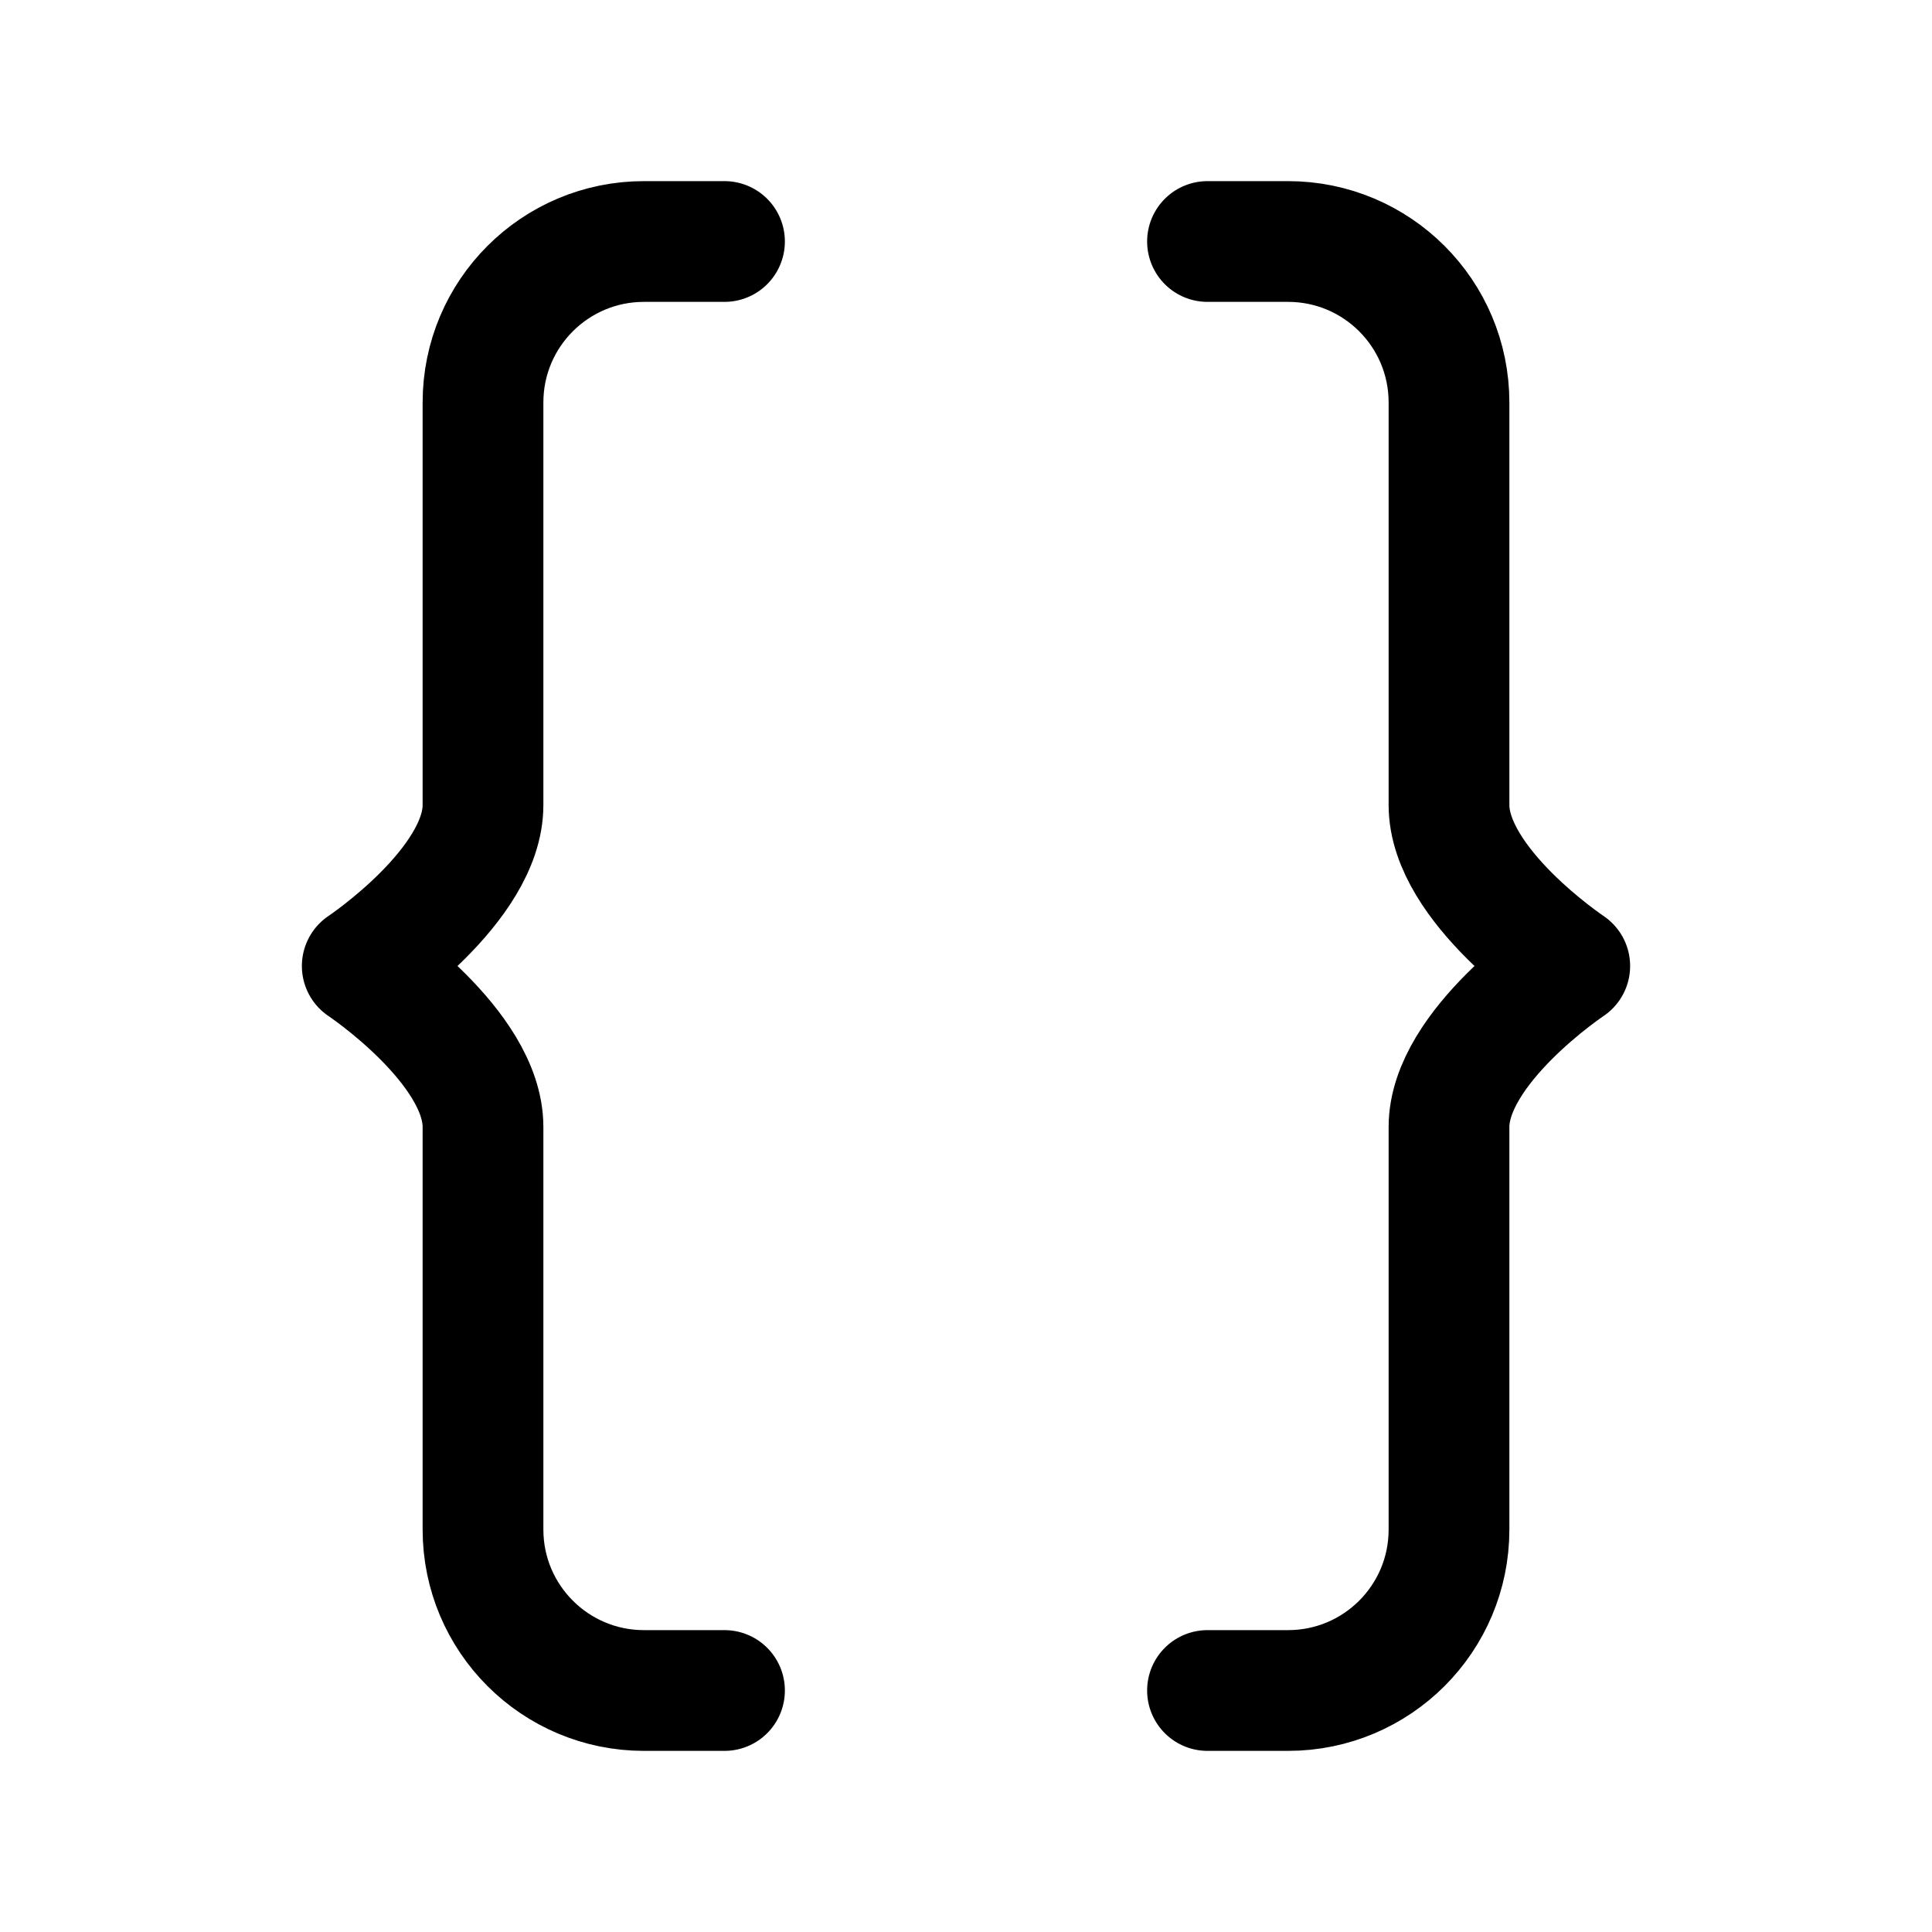
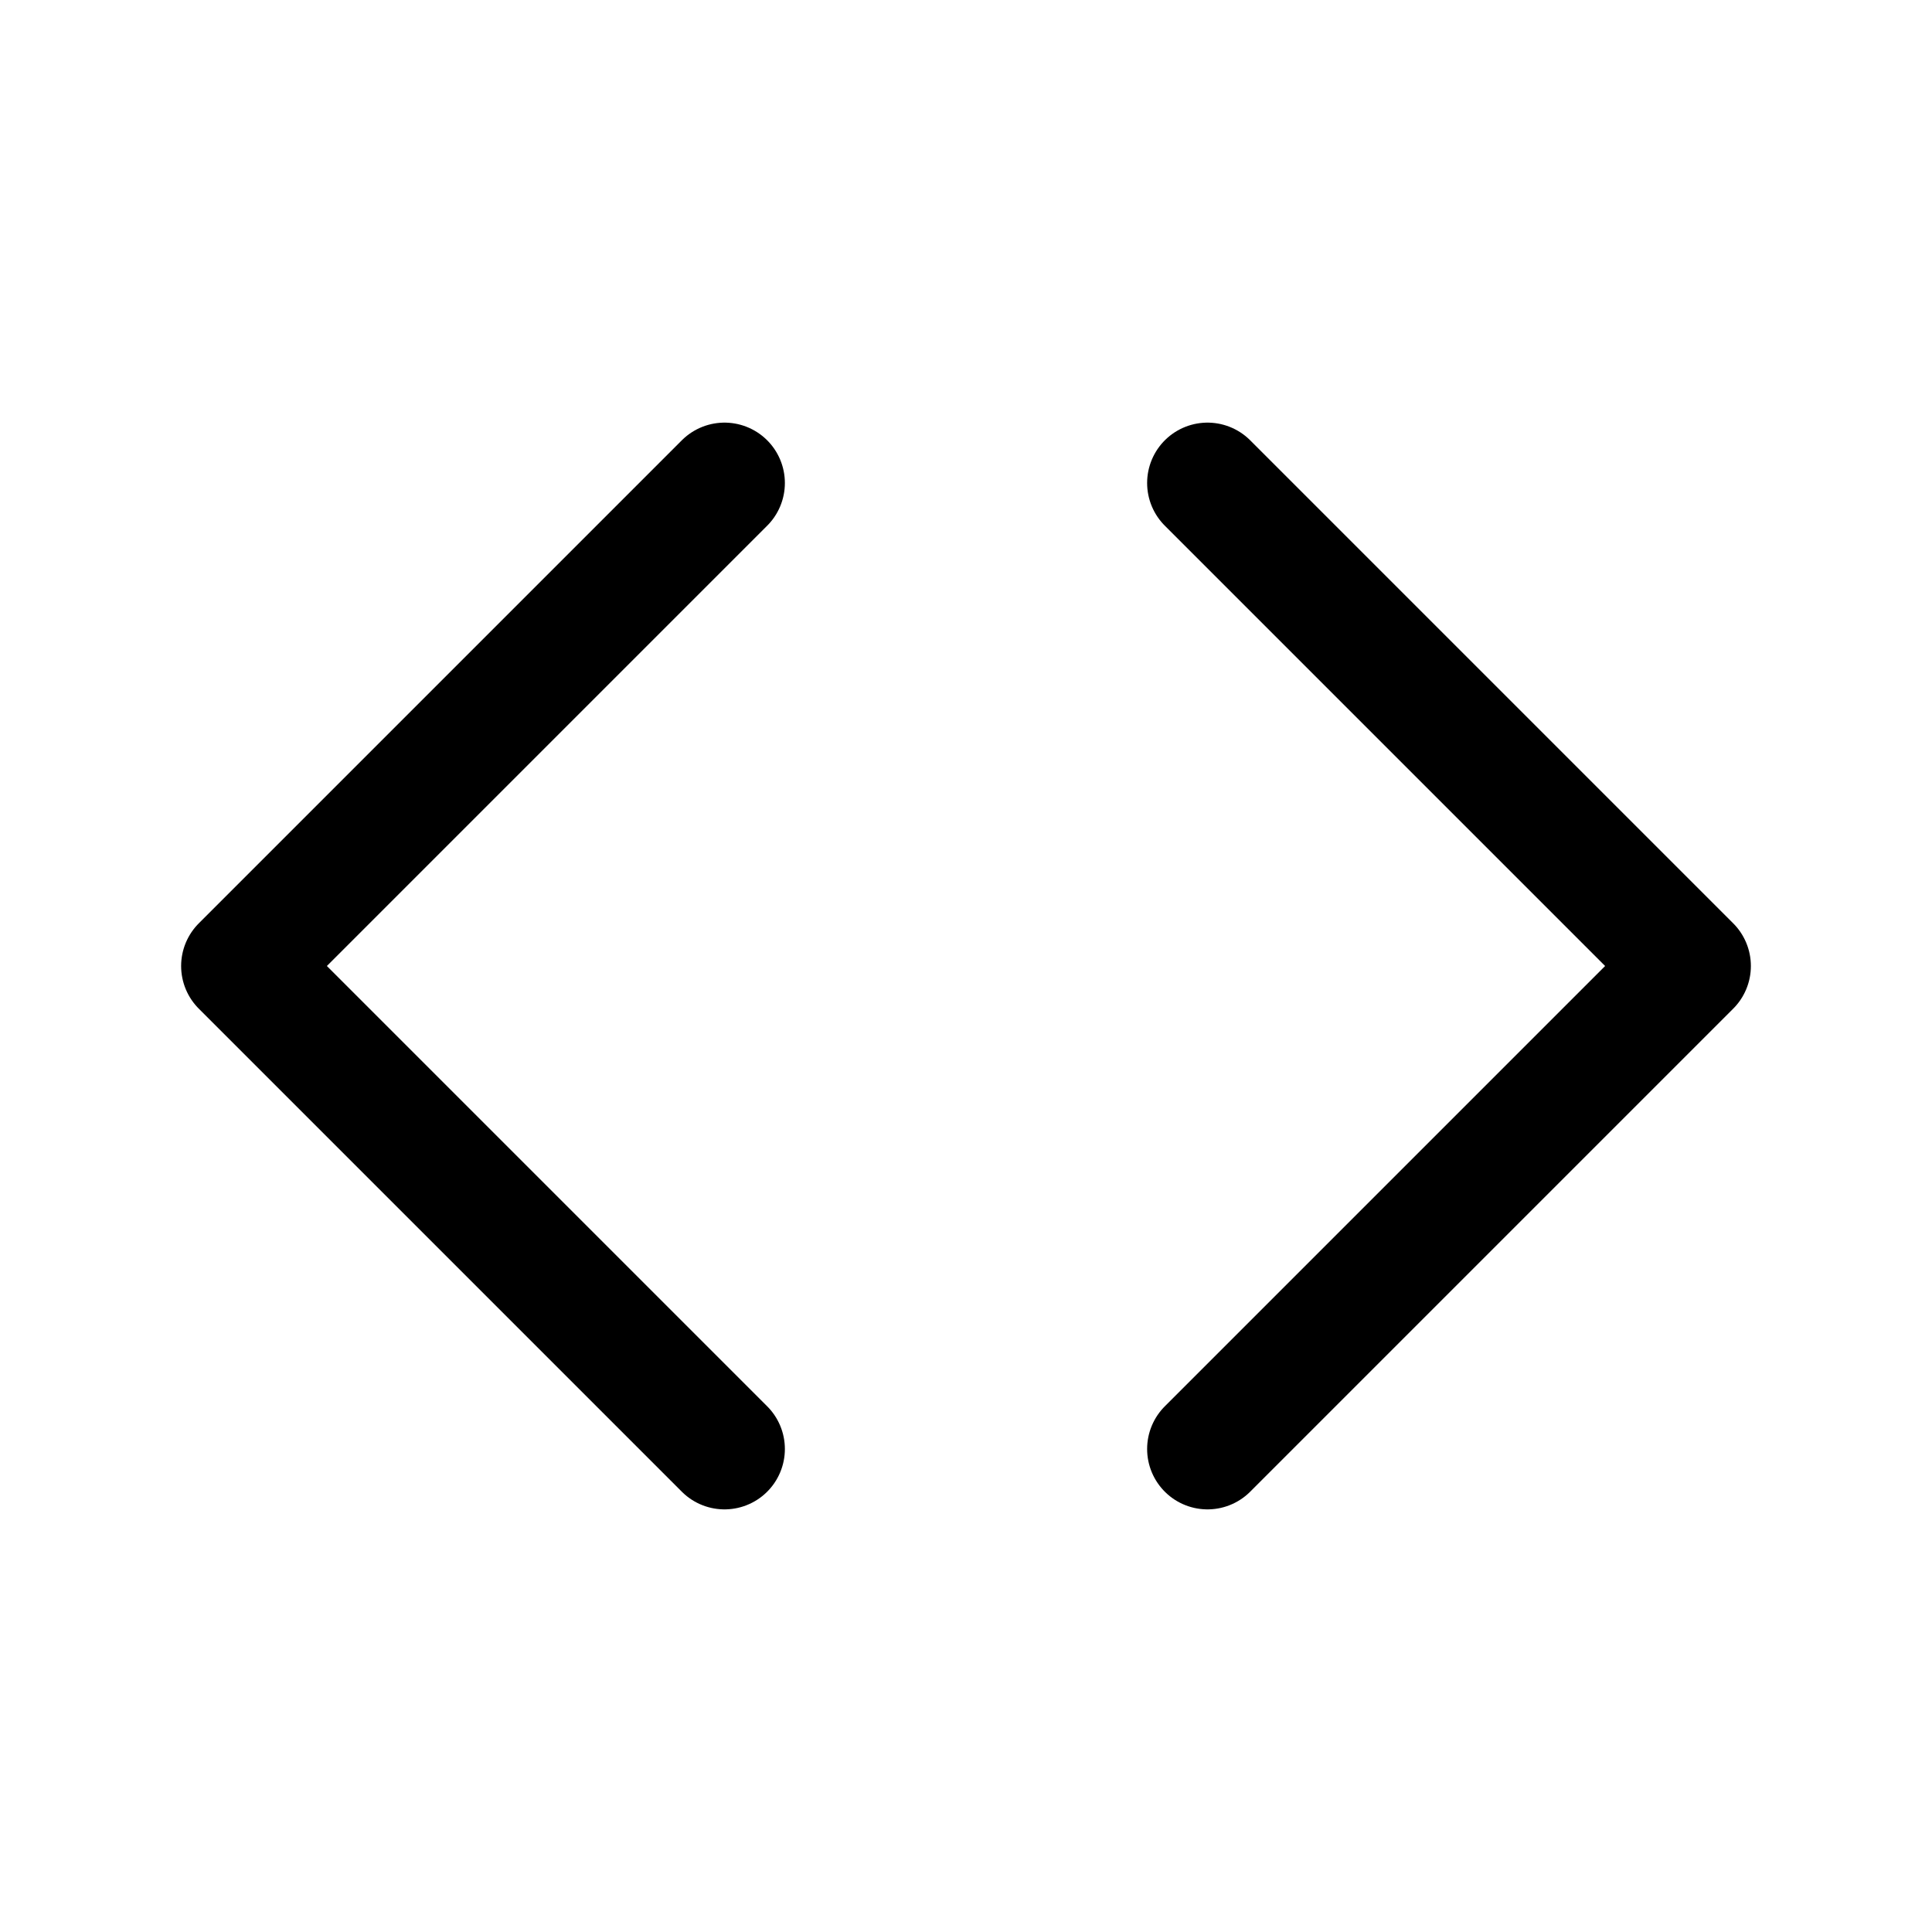
<svg xmlns="http://www.w3.org/2000/svg" fill="none" viewBox="0 0 16 16">
-   <path stroke="currentColor" stroke-linecap="round" stroke-linejoin="round" d="M6 14h-.667A1.333 1.333 0 0 1 4 12.667V9.333C4 8.667 3 8 3 8s1-.667 1-1.333V3.333C4 2.596 4.597 2 5.333 2H6m4 12h.667c.736 0 1.333-.596 1.333-1.333V9.333C12 8.667 13 8 13 8s-1-.667-1-1.333V3.333C12 2.596 11.403 2 10.667 2H10" />
+   <path stroke="currentColor" stroke-linecap="round" stroke-linejoin="round" d="M6 4 2 8l4 4m4 0 4-4-4-4" />
</svg>
